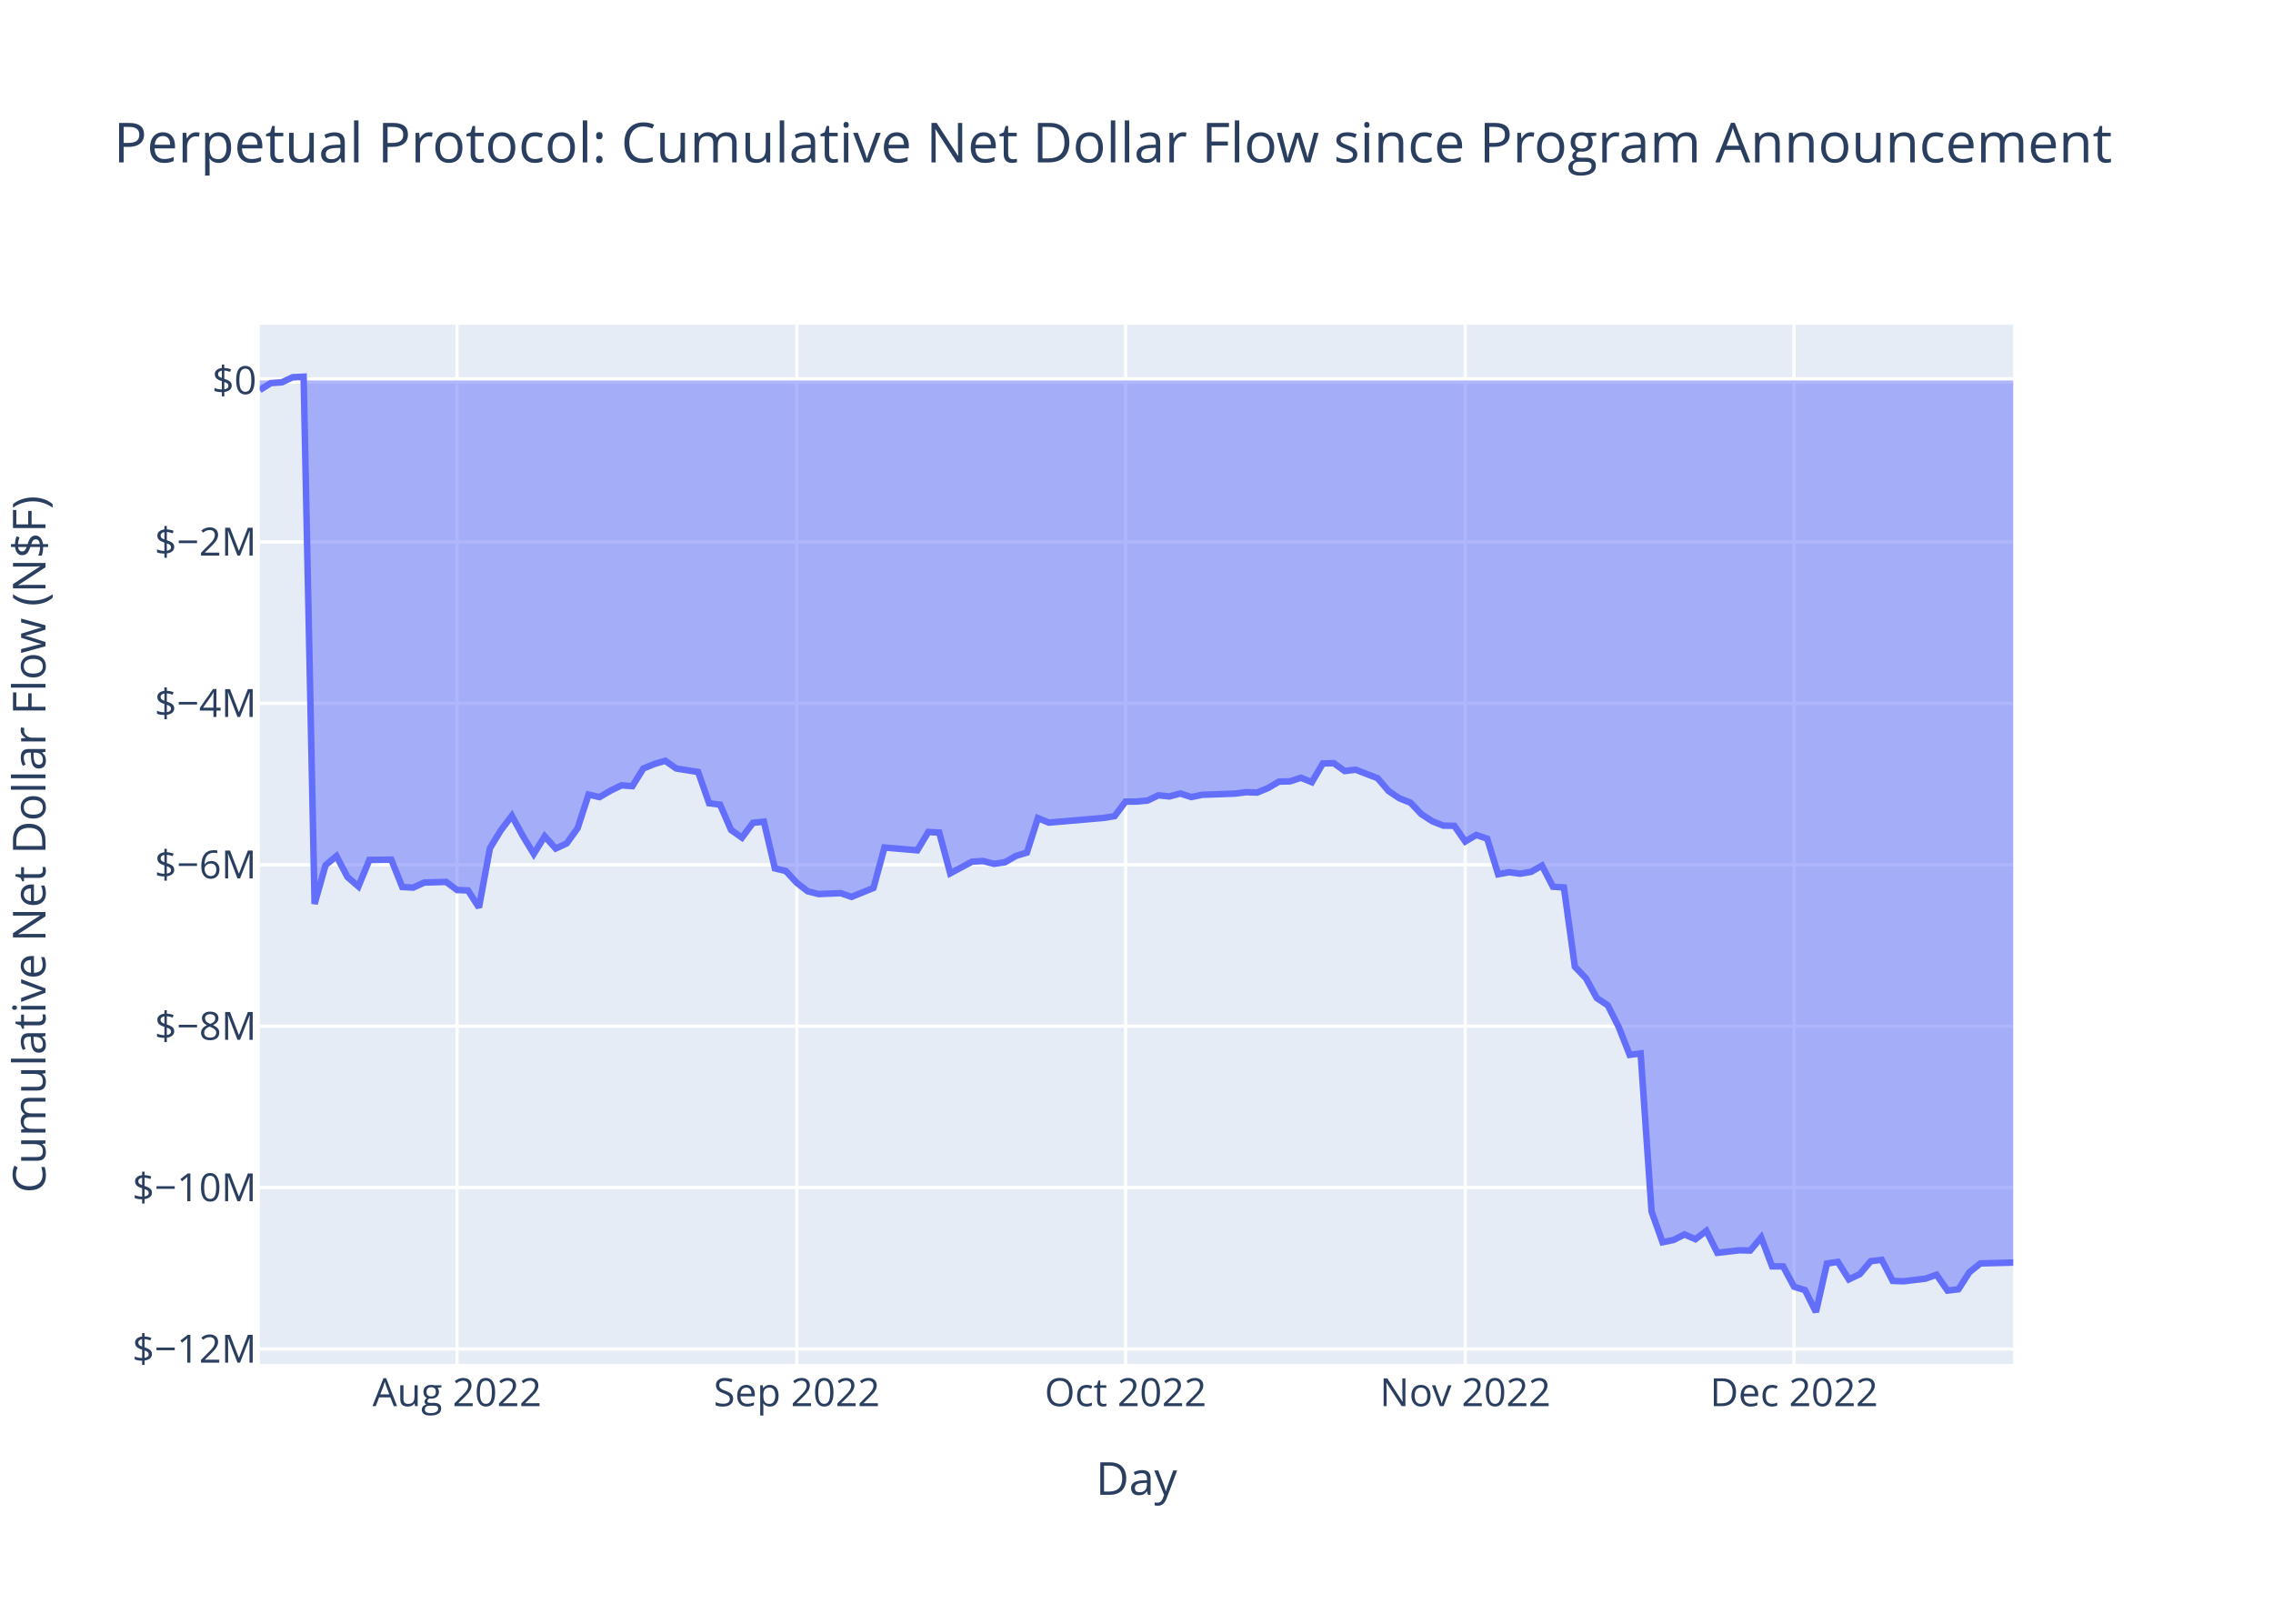
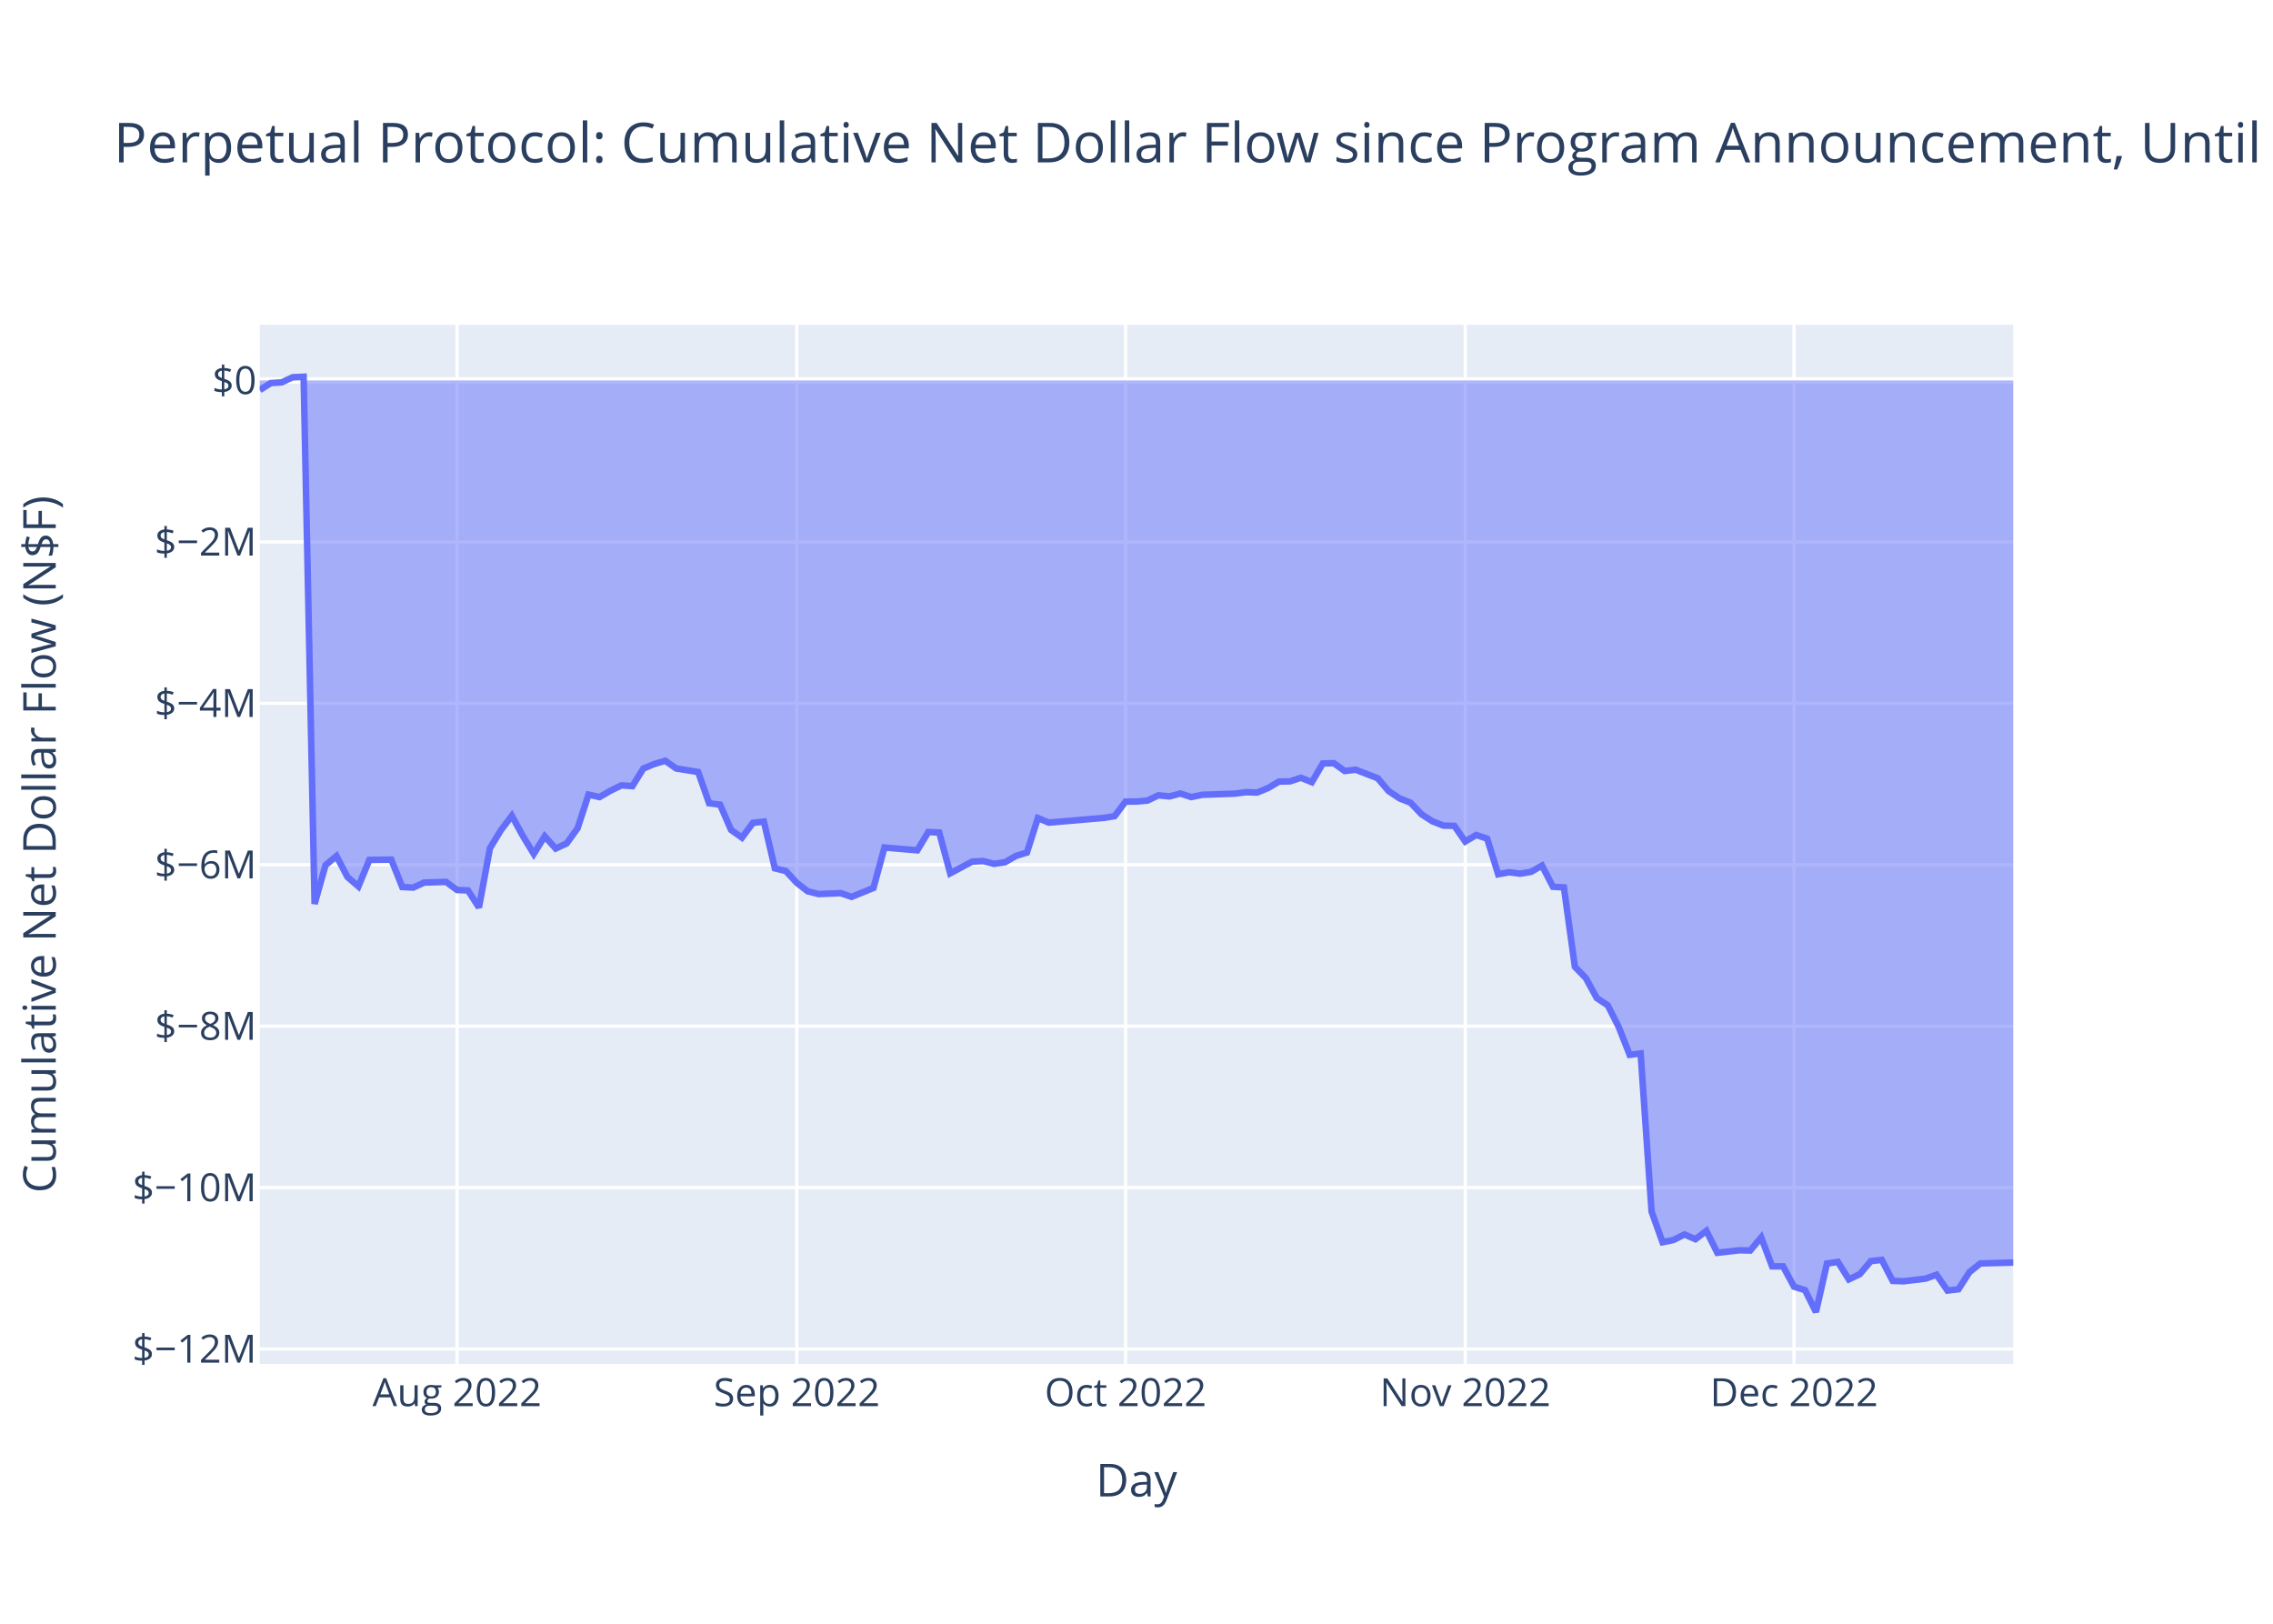
<svg xmlns="http://www.w3.org/2000/svg" class="main-svg" width="700" height="500" style="" viewBox="0 0 700 500">
  <rect x="0" y="0" width="700" height="500" style="fill: rgb(255, 255, 255); fill-opacity: 1;" />
-   <defs id="defs-10adbf">
+   <defs id="defs-bf16d4">
    <g class="clips">
-       <clipPath id="clip10adbfxyplot" class="plotclip">
+       <clipPath id="clipbf16d4xyplot" class="plotclip">
        <rect width="540" height="320" />
      </clipPath>
-       <clipPath class="axesclip" id="clip10adbfx">
+       <clipPath class="axesclip" id="clipbf16d4x">
        <rect x="80" y="0" width="540" height="500" />
      </clipPath>
-       <clipPath class="axesclip" id="clip10adbfy">
+       <clipPath class="axesclip" id="clipbf16d4y">
        <rect x="0" y="100" width="700" height="320" />
      </clipPath>
-       <clipPath class="axesclip" id="clip10adbfxy">
+       <clipPath class="axesclip" id="clipbf16d4xy">
        <rect x="80" y="100" width="540" height="320" />
      </clipPath>
    </g>
    <g class="gradients" />
    <g class="patterns" />
  </defs>
  <g class="bglayer">
    <rect class="bg" x="80" y="100" width="540" height="320" style="fill: rgb(229, 236, 246); fill-opacity: 1; stroke-width: 0;" />
  </g>
  <g class="layer-below">
    <g class="imagelayer" />
    <g class="shapelayer" />
  </g>
  <g class="cartesianlayer">
    <g class="subplot xy">
      <g class="layer-subplot">
        <g class="shapelayer" />
        <g class="imagelayer" />
      </g>
      <g class="minor-gridlayer">
        <g class="x" />
        <g class="y" />
      </g>
      <g class="gridlayer">
        <g class="x">
          <path class="xgrid crisp" transform="translate(140.75,0)" d="M0,100v320" style="stroke: rgb(255, 255, 255); stroke-opacity: 1; stroke-width: 1px;" />
          <path class="xgrid crisp" transform="translate(245.38,0)" d="M0,100v320" style="stroke: rgb(255, 255, 255); stroke-opacity: 1; stroke-width: 1px;" />
          <path class="xgrid crisp" transform="translate(346.63,0)" d="M0,100v320" style="stroke: rgb(255, 255, 255); stroke-opacity: 1; stroke-width: 1px;" />
          <path class="xgrid crisp" transform="translate(451.25,0)" d="M0,100v320" style="stroke: rgb(255, 255, 255); stroke-opacity: 1; stroke-width: 1px;" />
          <path class="xgrid crisp" transform="translate(552.5,0)" d="M0,100v320" style="stroke: rgb(255, 255, 255); stroke-opacity: 1; stroke-width: 1px;" />
        </g>
        <g class="y">
          <path class="ygrid crisp" transform="translate(0,415.4)" d="M80,0h540" style="stroke: rgb(255, 255, 255); stroke-opacity: 1; stroke-width: 1px;" />
          <path class="ygrid crisp" transform="translate(0,365.7)" d="M80,0h540" style="stroke: rgb(255, 255, 255); stroke-opacity: 1; stroke-width: 1px;" />
          <path class="ygrid crisp" transform="translate(0,315.99)" d="M80,0h540" style="stroke: rgb(255, 255, 255); stroke-opacity: 1; stroke-width: 1px;" />
          <path class="ygrid crisp" transform="translate(0,266.28)" d="M80,0h540" style="stroke: rgb(255, 255, 255); stroke-opacity: 1; stroke-width: 1px;" />
          <path class="ygrid crisp" transform="translate(0,216.57)" d="M80,0h540" style="stroke: rgb(255, 255, 255); stroke-opacity: 1; stroke-width: 1px;" />
          <path class="ygrid crisp" transform="translate(0,166.87)" d="M80,0h540" style="stroke: rgb(255, 255, 255); stroke-opacity: 1; stroke-width: 1px;" />
        </g>
      </g>
      <g class="zerolinelayer">
        <path class="yzl zl crisp" transform="translate(0,117.16)" d="M80,0h540" style="stroke: rgb(255, 255, 255); stroke-opacity: 1; stroke-width: 2px;" />
      </g>
      <path class="xlines-below" />
      <path class="ylines-below" />
      <g class="overlines-below" />
      <g class="xaxislayer-below" />
      <g class="yaxislayer-below" />
      <g class="overaxes-below" />
-       <g class="plot" transform="translate(80,100)" clip-path="url(#clip10adbfxyplot)">
+       <g class="plot" transform="translate(80,100)" clip-path="url(#clipbf16d4xyplot)">
        <g class="scatterlayer mlayer">
-           <g class="trace scatter trace00594b" style="stroke-miterlimit: 2;">
+           <g class="trace scatter trace4e136b" style="stroke-miterlimit: 2;">
            <g class="fills">
              <g>
                <path class="js-fill" d="M540,17.16L0,17.16L0,20.11L3.38,17.97L6.75,17.74L10.13,16.16L13.5,16L16.88,178.35L20.25,166.41L23.63,163.61L27,170.05L30.38,172.96L33.75,164.79L40.5,164.71L43.88,173.14L47.25,173.32L50.63,171.77L57.38,171.57L60.75,174.06L64.13,174.2L67.5,179.44L70.88,161.19L74.25,155.67L77.63,151.2L81,157.39L84.38,162.94L87.75,157.53L91.13,161.29L94.5,159.73L97.88,155.04L101.25,144.68L104.63,145.45L108,143.49L111.38,141.84L114.75,142.08L118.13,136.65L121.5,135.26L124.88,134.27L128.25,136.64L135,137.72L138.38,147.35L141.75,147.78L145.13,155.55L148.5,157.94L151.88,153.37L155.25,153.01L158.63,167.4L162,168.21L165.38,171.85L168.75,174.46L172.13,175.31L178.88,175.03L182.25,176.17L189,173.43L192.38,160.98L202.5,161.84L205.88,156.2L209.25,156.37L212.63,168.93L219.38,165.32L222.75,165.14L226.13,166L229.5,165.51L232.88,163.56L236.25,162.54L239.63,151.92L243,153.31L259.88,151.86L263.25,151.32L266.63,146.84L270,146.82L273.38,146.52L276.75,144.9L280.13,145.25L283.5,144.35L286.88,145.44L290.25,144.74L300.38,144.38L303.75,143.94L307.13,144.06L310.5,142.67L313.88,140.68L317.25,140.61L320.63,139.5L324,140.86L327.38,135.1L330.75,135.01L334.13,137.42L337.5,137.02L344.25,139.63L347.63,143.58L351,145.84L354.38,147.17L357.75,150.72L361.13,152.91L364.5,154.23L367.88,154.3L371.25,159.13L374.63,157.11L378,158.26L381.38,169.22L384.75,168.59L388.13,169.04L391.5,168.47L394.88,166.55L398.25,173.06L401.63,173.27L405,197.69L408.38,201.19L411.75,207.34L415.13,209.57L418.5,216.23L421.88,224.82L425.25,224.38L428.63,273.08L432,282.52L435.38,281.83L438.75,280.13L442.13,281.59L445.5,279.02L448.88,285.78L455.63,285L459,285.08L462.38,281.05L465.75,289.95L469.13,289.96L472.5,296.22L475.88,297.27L479.25,304L482.63,289.09L486,288.58L489.38,293.96L492.75,292.35L496.13,288.35L499.5,287.95L502.88,294.43L506.25,294.55L513,293.73L516.38,292.53L519.75,297.41L523.13,297.01L526.5,291.76L529.88,289.05L540,288.79" style="fill: rgb(99, 110, 250); fill-opacity: 0.5; stroke-width: 0;" />
              </g>
            </g>
            <g class="errorbars" />
            <g class="lines">
              <path class="js-line" d="M0,20.11L3.38,17.97L6.75,17.74L10.13,16.16L13.5,16L16.88,178.35L20.25,166.41L23.63,163.61L27,170.05L30.38,172.96L33.75,164.79L40.5,164.71L43.88,173.14L47.25,173.32L50.63,171.77L57.38,171.57L60.75,174.06L64.13,174.2L67.5,179.44L70.88,161.19L74.25,155.67L77.63,151.2L81,157.39L84.38,162.94L87.75,157.53L91.13,161.29L94.5,159.73L97.88,155.04L101.25,144.68L104.63,145.45L108,143.49L111.38,141.84L114.75,142.08L118.13,136.65L121.5,135.26L124.88,134.27L128.25,136.64L135,137.72L138.38,147.35L141.75,147.78L145.13,155.55L148.5,157.94L151.88,153.37L155.25,153.01L158.63,167.4L162,168.21L165.38,171.85L168.75,174.46L172.13,175.31L178.88,175.03L182.25,176.17L189,173.43L192.38,160.98L202.5,161.84L205.88,156.2L209.25,156.37L212.63,168.93L219.38,165.32L222.75,165.14L226.13,166L229.5,165.51L232.88,163.56L236.25,162.54L239.63,151.92L243,153.31L259.88,151.86L263.25,151.32L266.63,146.84L270,146.82L273.38,146.52L276.75,144.9L280.13,145.25L283.5,144.35L286.88,145.44L290.25,144.74L300.38,144.38L303.75,143.94L307.13,144.06L310.5,142.67L313.88,140.68L317.25,140.61L320.63,139.5L324,140.86L327.38,135.1L330.75,135.01L334.13,137.42L337.5,137.02L344.25,139.63L347.63,143.58L351,145.84L354.38,147.17L357.75,150.72L361.13,152.91L364.5,154.23L367.88,154.3L371.25,159.13L374.63,157.11L378,158.26L381.38,169.22L384.75,168.59L388.13,169.04L391.5,168.47L394.88,166.55L398.25,173.06L401.63,173.27L405,197.69L408.38,201.19L411.75,207.34L415.13,209.57L418.5,216.23L421.88,224.82L425.25,224.38L428.63,273.08L432,282.52L435.38,281.83L438.75,280.13L442.13,281.59L445.5,279.02L448.88,285.78L455.63,285L459,285.08L462.38,281.05L465.75,289.95L469.13,289.96L472.5,296.22L475.88,297.27L479.25,304L482.63,289.09L486,288.58L489.38,293.96L492.75,292.35L496.13,288.35L499.5,287.95L502.88,294.43L506.25,294.55L513,293.73L516.38,292.53L519.75,297.41L523.13,297.01L526.5,291.76L529.88,289.05L540,288.79" style="vector-effect: non-scaling-stroke; fill: none; stroke: rgb(99, 110, 250); stroke-opacity: 1; stroke-width: 2px; opacity: 1;" />
            </g>
            <g class="points" />
            <g class="text" />
          </g>
        </g>
      </g>
      <g class="overplot" />
      <path class="xlines-above crisp" d="M0,0" style="fill: none;" />
      <path class="ylines-above crisp" d="M0,0" style="fill: none;" />
      <g class="overlines-above" />
      <g class="xaxislayer-above">
        <g class="xtick">
          <text text-anchor="middle" x="0" y="433" transform="translate(140.75,0)" style="font-family: 'Open Sans', verdana, arial, sans-serif; font-size: 12px; fill: rgb(42, 63, 95); fill-opacity: 1; white-space: pre; opacity: 1;">Aug 2022</text>
        </g>
        <g class="xtick">
          <text text-anchor="middle" x="0" y="433" style="font-family: 'Open Sans', verdana, arial, sans-serif; font-size: 12px; fill: rgb(42, 63, 95); fill-opacity: 1; white-space: pre; opacity: 1;" transform="translate(245.38,0)">Sep 2022</text>
        </g>
        <g class="xtick">
          <text text-anchor="middle" x="0" y="433" style="font-family: 'Open Sans', verdana, arial, sans-serif; font-size: 12px; fill: rgb(42, 63, 95); fill-opacity: 1; white-space: pre; opacity: 1;" transform="translate(346.63,0)">Oct 2022</text>
        </g>
        <g class="xtick">
          <text text-anchor="middle" x="0" y="433" style="font-family: 'Open Sans', verdana, arial, sans-serif; font-size: 12px; fill: rgb(42, 63, 95); fill-opacity: 1; white-space: pre; opacity: 1;" transform="translate(451.25,0)">Nov 2022</text>
        </g>
        <g class="xtick">
          <text text-anchor="middle" x="0" y="433" style="font-family: 'Open Sans', verdana, arial, sans-serif; font-size: 12px; fill: rgb(42, 63, 95); fill-opacity: 1; white-space: pre; opacity: 1;" transform="translate(552.5,0)">Dec 2022</text>
        </g>
      </g>
      <g class="yaxislayer-above">
        <g class="ytick">
          <text text-anchor="end" x="79" y="4.2" transform="translate(0,415.4)" style="font-family: 'Open Sans', verdana, arial, sans-serif; font-size: 12px; fill: rgb(42, 63, 95); fill-opacity: 1; white-space: pre; opacity: 1;">$−12M</text>
        </g>
        <g class="ytick">
          <text text-anchor="end" x="79" y="4.2" style="font-family: 'Open Sans', verdana, arial, sans-serif; font-size: 12px; fill: rgb(42, 63, 95); fill-opacity: 1; white-space: pre; opacity: 1;" transform="translate(0,365.7)">$−10M</text>
        </g>
        <g class="ytick">
          <text text-anchor="end" x="79" y="4.2" style="font-family: 'Open Sans', verdana, arial, sans-serif; font-size: 12px; fill: rgb(42, 63, 95); fill-opacity: 1; white-space: pre; opacity: 1;" transform="translate(0,315.99)">$−8M</text>
        </g>
        <g class="ytick">
          <text text-anchor="end" x="79" y="4.2" style="font-family: 'Open Sans', verdana, arial, sans-serif; font-size: 12px; fill: rgb(42, 63, 95); fill-opacity: 1; white-space: pre; opacity: 1;" transform="translate(0,266.28)">$−6M</text>
        </g>
        <g class="ytick">
          <text text-anchor="end" x="79" y="4.2" style="font-family: 'Open Sans', verdana, arial, sans-serif; font-size: 12px; fill: rgb(42, 63, 95); fill-opacity: 1; white-space: pre; opacity: 1;" transform="translate(0,216.57)">$−4M</text>
        </g>
        <g class="ytick">
          <text text-anchor="end" x="79" y="4.2" style="font-family: 'Open Sans', verdana, arial, sans-serif; font-size: 12px; fill: rgb(42, 63, 95); fill-opacity: 1; white-space: pre; opacity: 1;" transform="translate(0,166.87)">$−2M</text>
        </g>
        <g class="ytick">
          <text text-anchor="end" x="79" y="4.2" style="font-family: 'Open Sans', verdana, arial, sans-serif; font-size: 12px; fill: rgb(42, 63, 95); fill-opacity: 1; white-space: pre; opacity: 1;" transform="translate(0,117.16)">$0</text>
        </g>
      </g>
      <g class="overaxes-above" />
    </g>
  </g>
  <g class="polarlayer" />
  <g class="smithlayer" />
  <g class="ternarylayer" />
  <g class="geolayer" />
  <g class="funnelarealayer" />
  <g class="pielayer" />
  <g class="iciclelayer" />
  <g class="treemaplayer" />
  <g class="sunburstlayer" />
  <g class="glimages" />
-   <defs id="topdefs-10adbf">
+   <defs id="topdefs-bf16d4">
    <g class="clips" />
  </defs>
  <g class="layer-above">
    <g class="imagelayer" />
    <g class="shapelayer" />
  </g>
  <g class="infolayer">
    <g class="g-gtitle">
-       <text class="gtitle" x="35" y="50" text-anchor="start" dy="0em" style="font-family: 'Open Sans', verdana, arial, sans-serif; font-size: 17px; fill: rgb(42, 63, 95); opacity: 1; font-weight: normal; white-space: pre;">Perpetual Protocol: Cumulative Net Dollar Flow since Program Announcement</text>
+       <text class="gtitle" x="35" y="50" text-anchor="start" dy="0em" style="font-family: 'Open Sans', verdana, arial, sans-serif; font-size: 17px; fill: rgb(42, 63, 95); opacity: 1; font-weight: normal; white-space: pre;">Perpetual Protocol: Cumulative Net Dollar Flow since Program Announcement, Until Program End + 30 Days</text>
    </g>
    <g class="g-xtitle">
-       <text class="xtitle" x="350" y="460.3" text-anchor="middle" style="font-family: 'Open Sans', verdana, arial, sans-serif; font-size: 14px; fill: rgb(42, 63, 95); opacity: 1; font-weight: normal; white-space: pre;">Day</text>
+       <text class="xtitle" x="350" y="460.8" text-anchor="middle" style="font-family: 'Open Sans', verdana, arial, sans-serif; font-size: 14px; fill: rgb(42, 63, 95); opacity: 1; font-weight: normal; white-space: pre;">Day</text>
    </g>
-     <g class="g-ytitle" transform="translate(2.62793,0)">
-       <text class="ytitle" transform="rotate(-90,11.37188,260)" x="11.372" y="260" text-anchor="middle" style="font-family: 'Open Sans', verdana, arial, sans-serif; font-size: 14px; fill: rgb(42, 63, 95); opacity: 1; font-weight: normal; white-space: pre;">Cumulative Net Dollar Flow (N$F)</text>
+     <g class="g-ytitle">
+       <text class="ytitle" transform="rotate(-90,17.16875,260)" x="17.169" y="260" text-anchor="middle" style="font-family: 'Open Sans', verdana, arial, sans-serif; font-size: 14px; fill: rgb(42, 63, 95); opacity: 1; font-weight: normal; white-space: pre;">Cumulative Net Dollar Flow (N$F)</text>
    </g>
  </g>
</svg>
